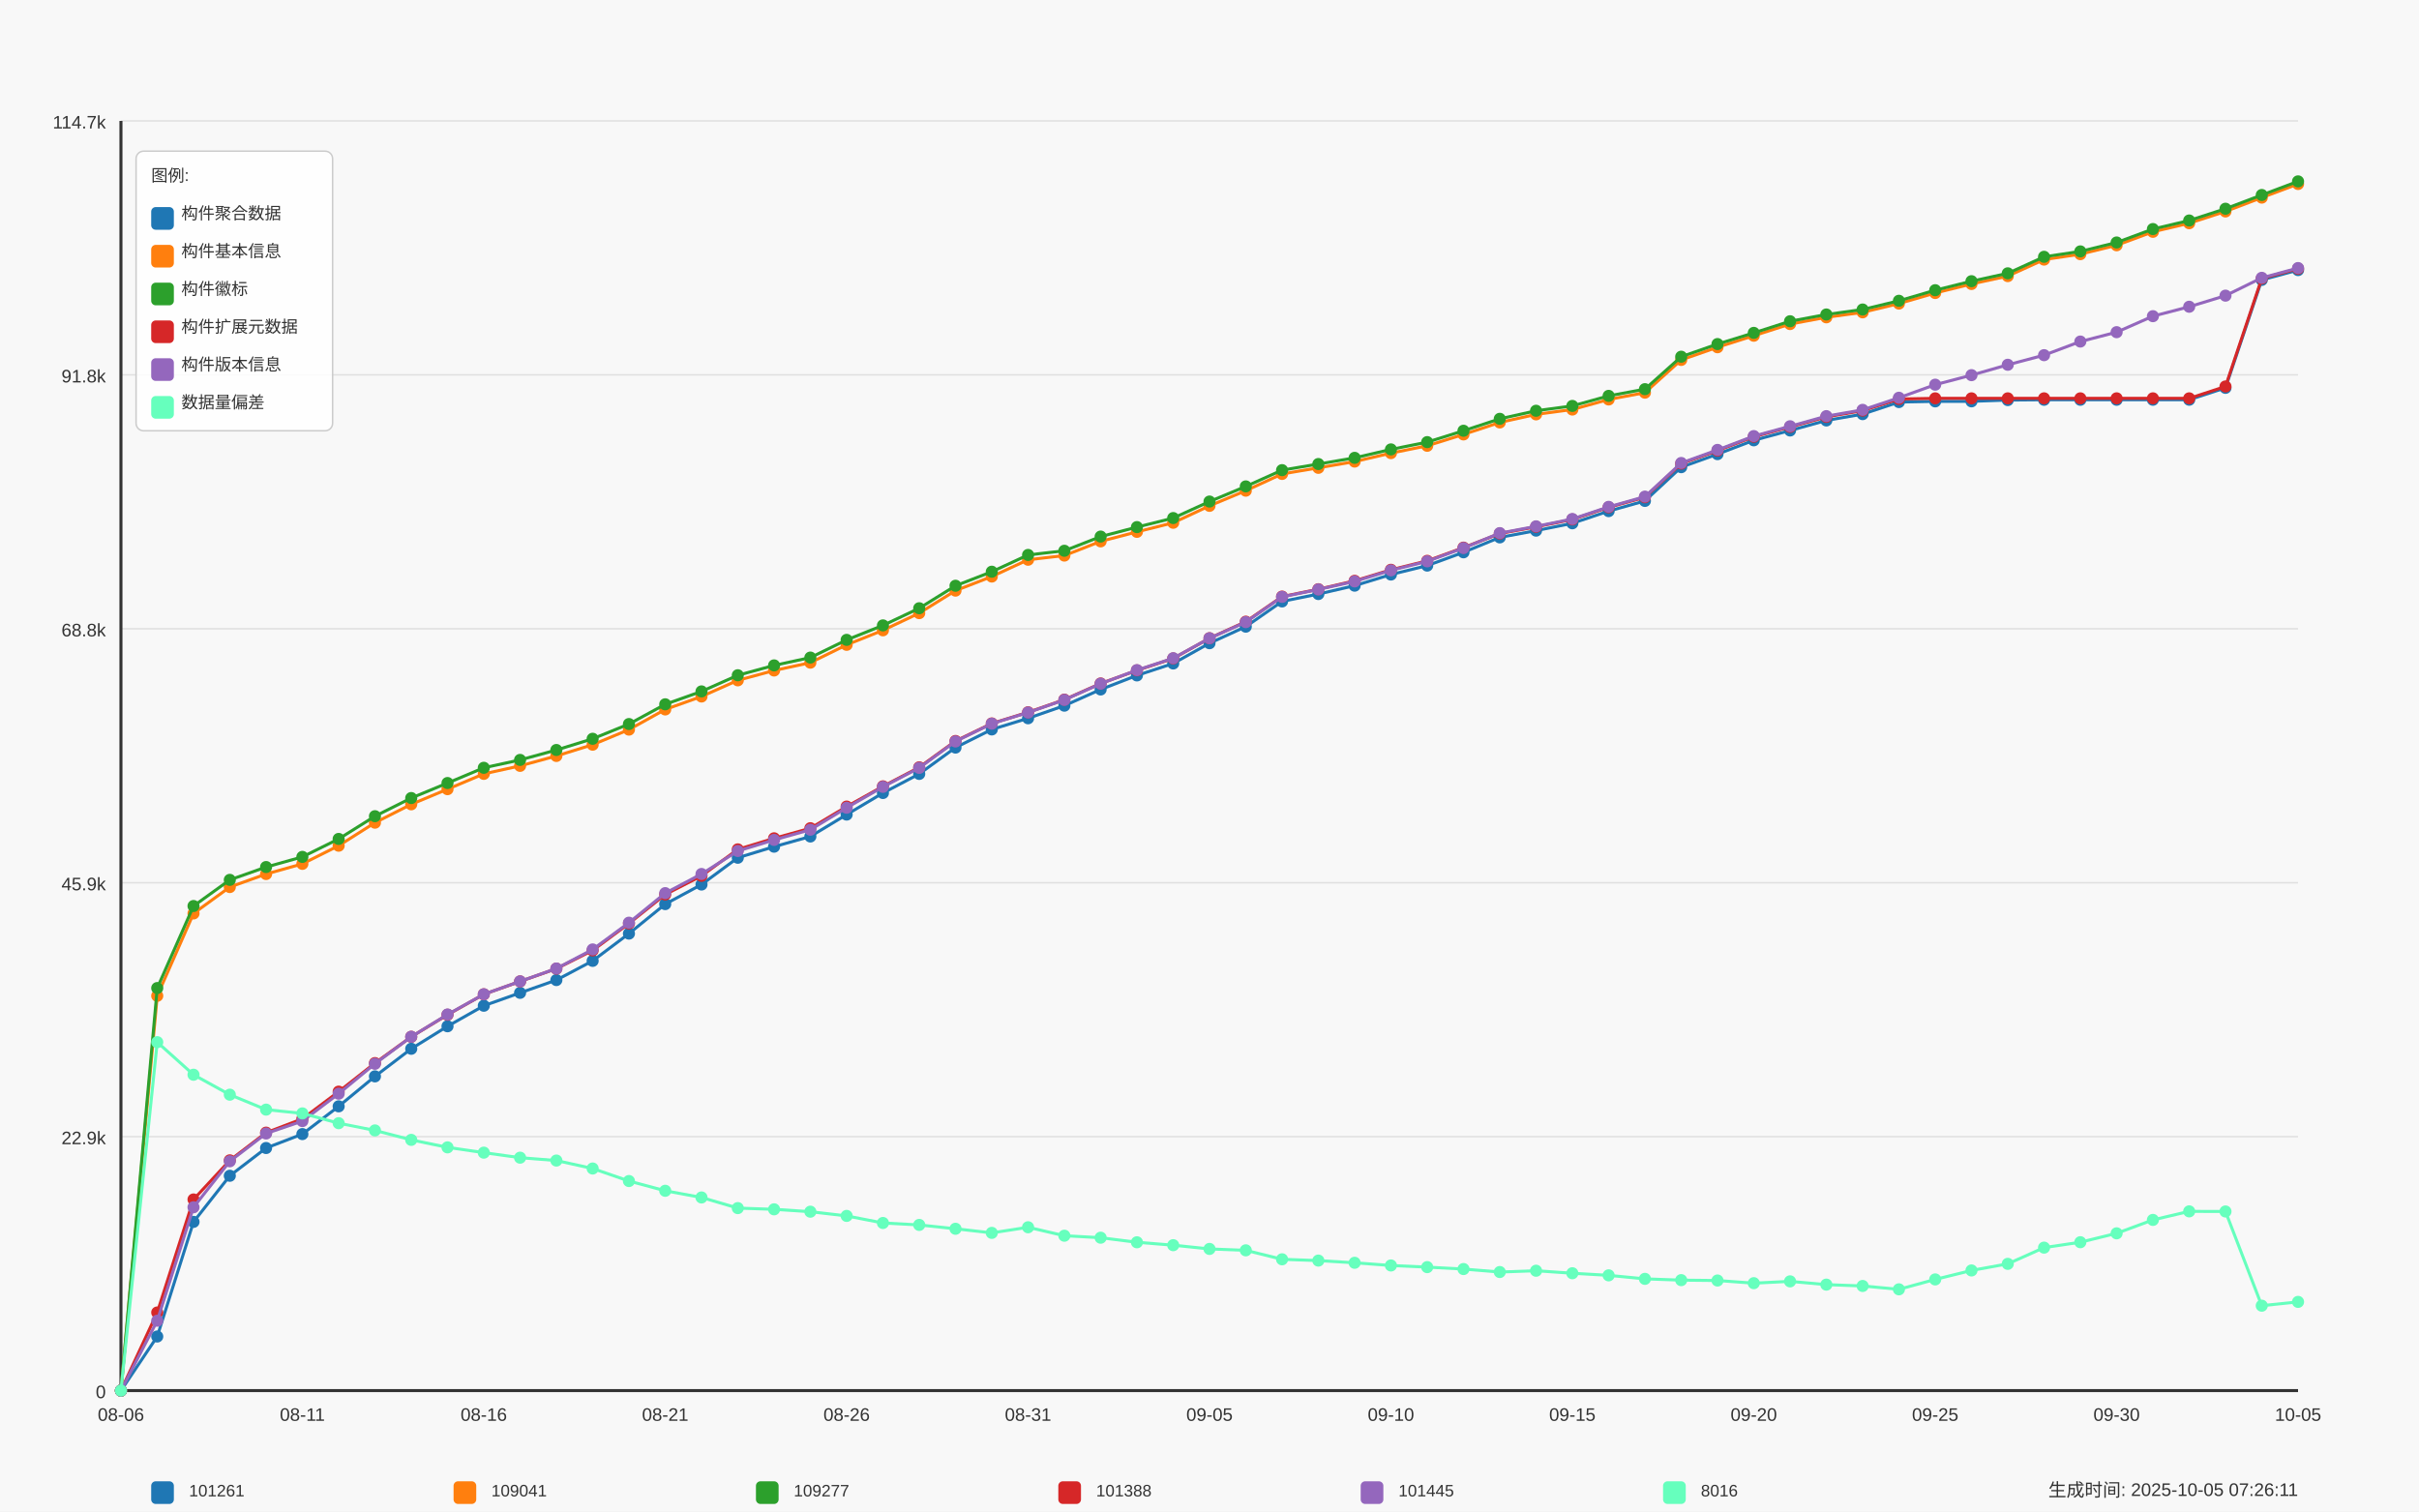
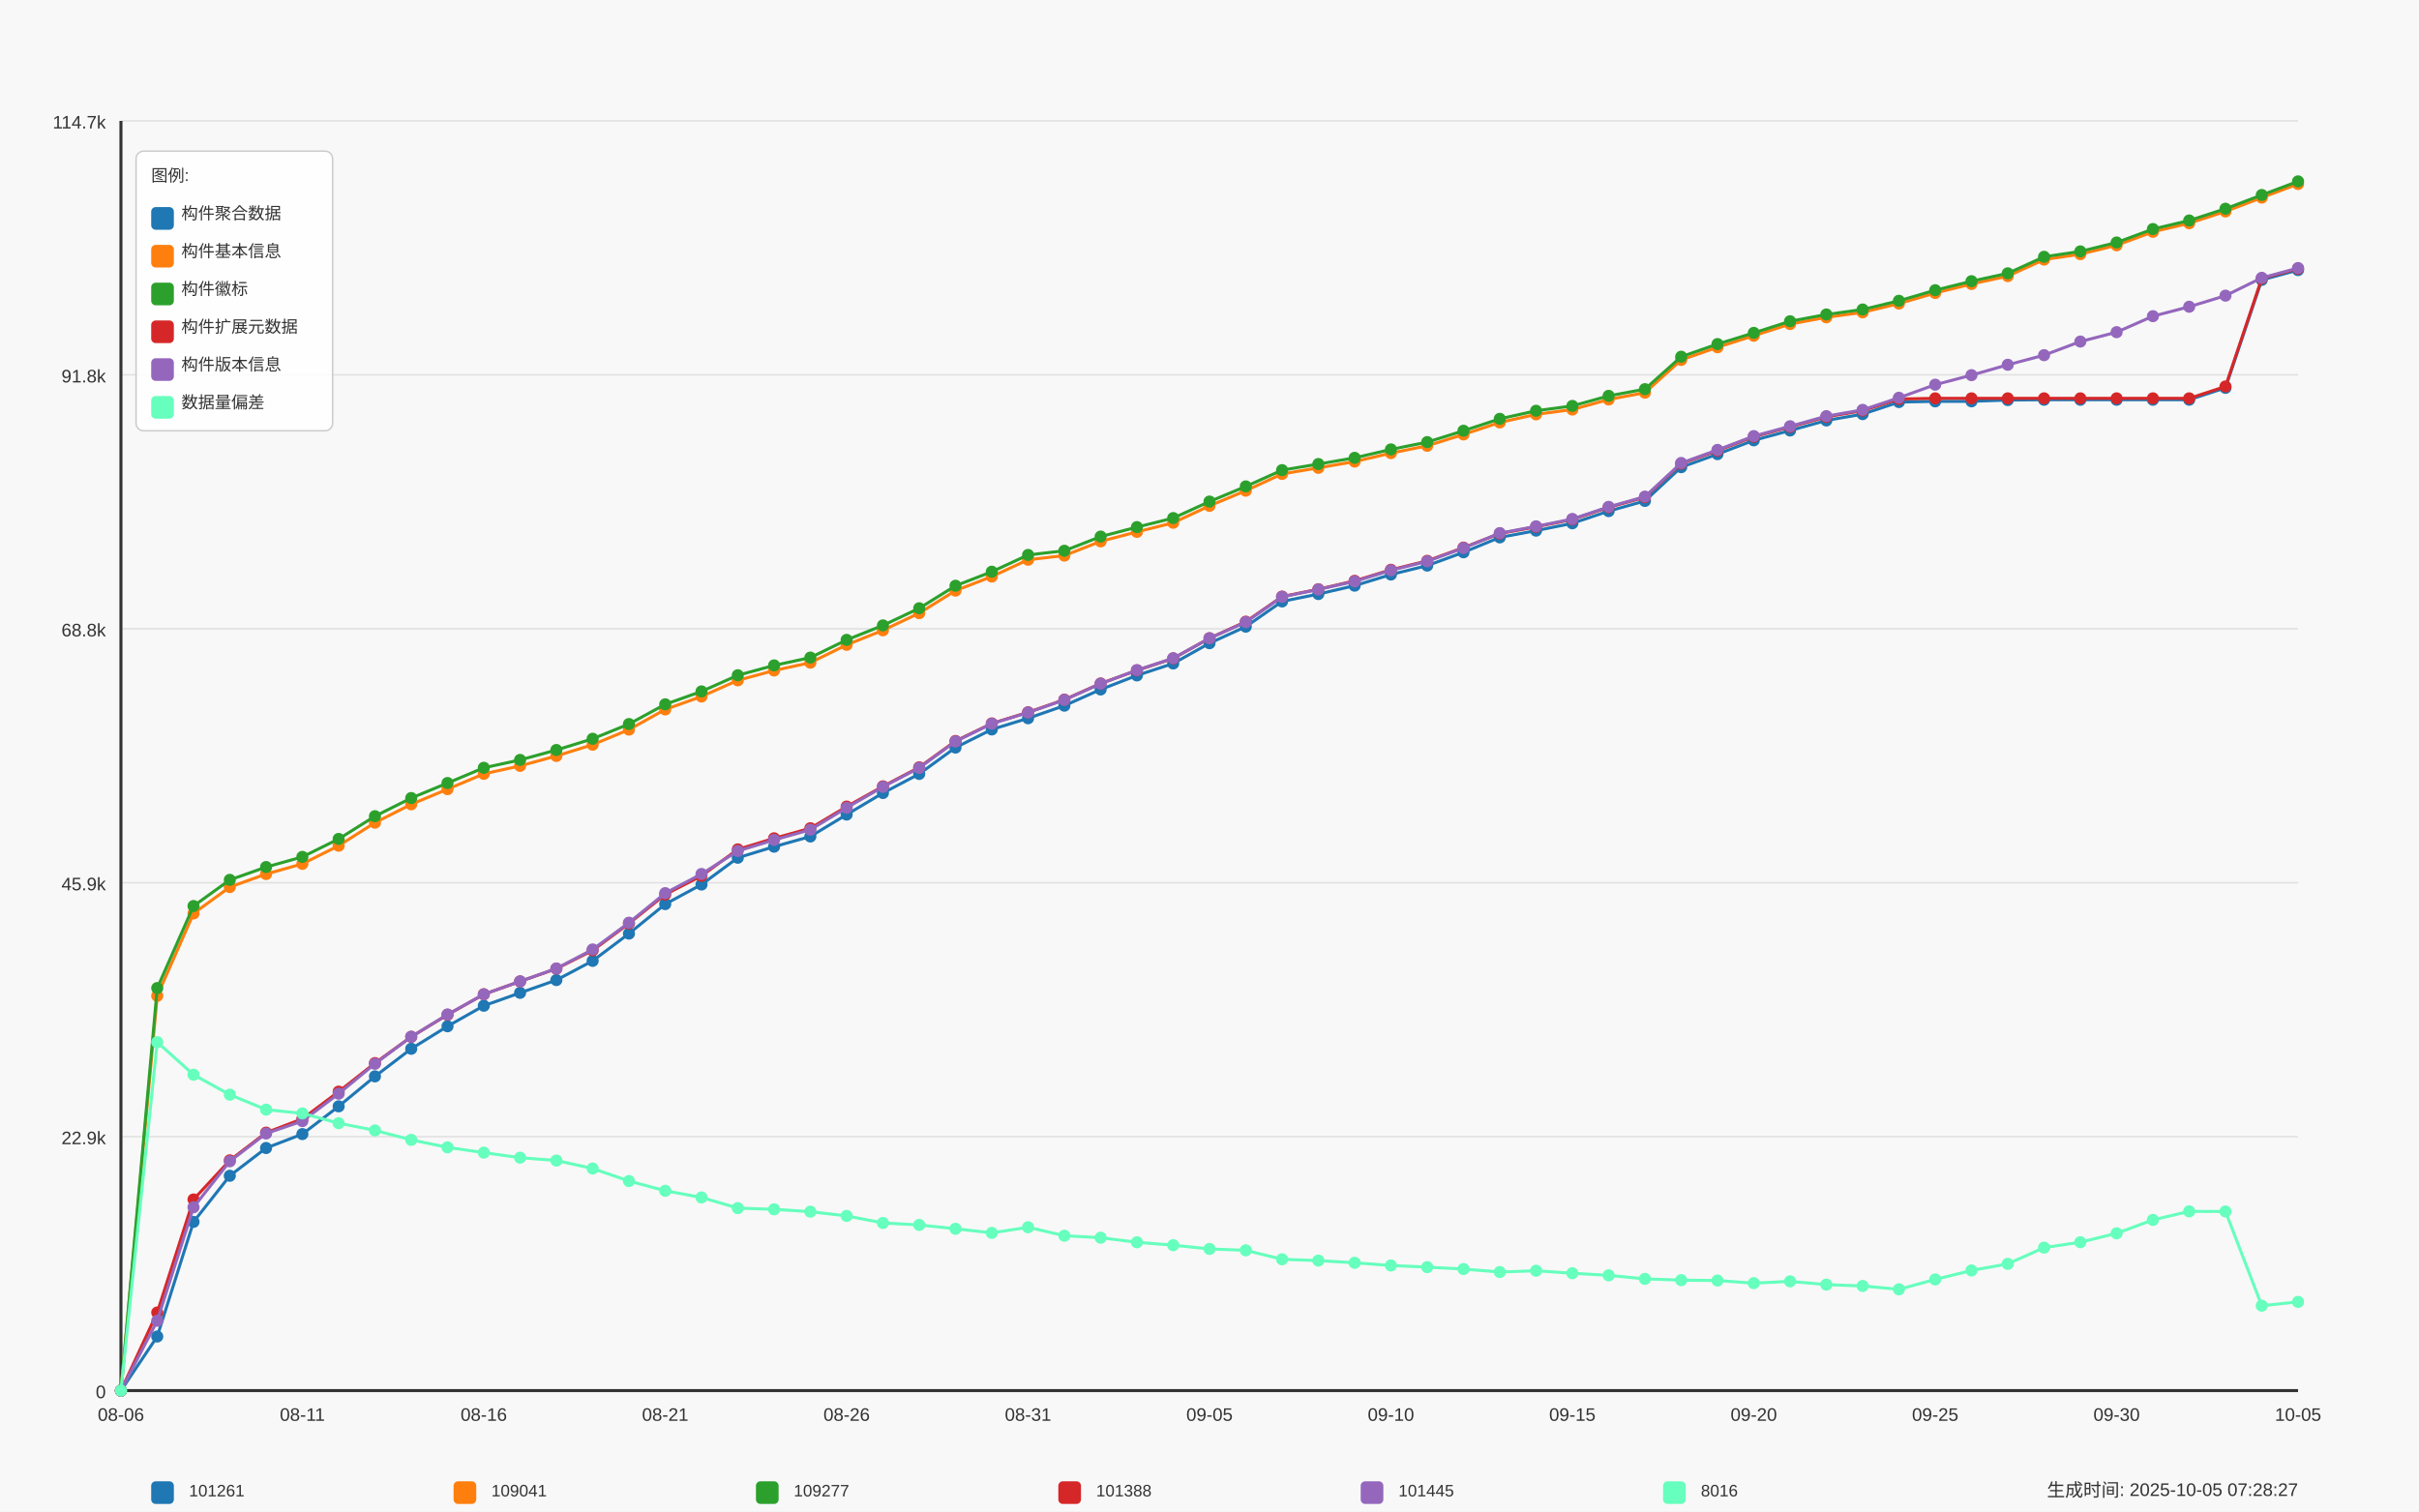
<svg xmlns="http://www.w3.org/2000/svg" width="1600" height="1000" viewBox="0 0 1600 1000">
  <style>
  text {
    font-family: Arial, sans-serif;
    font-size: 12px;
    fill: #333;
  }
  .axis-label { font-size: 14px; }
  .title { font-size: 18px; font-weight: bold; }
  .legend-item { font-size: 11px; }
  .legend-box { fill: white; fill-opacity: 0.85; stroke: #cccccc; stroke-width: 1; rx: 5; }
</style>
  <text x="800.0" y="30" text-anchor="middle" class="title">Daily Data Growth Trend</text>
  <text x="800.0" y="980" text-anchor="middle" class="axis-label">Date</text>
  <g transform="rotate(-90)">
    <text x="-500.0" y="20" text-anchor="middle" class="axis-label">Count</text>
  </g>
  <rect x="0" y="0" width="1600" height="1000" fill="#f8f8f8" />
  <line x1="80" y1="920.0" x2="1520" y2="920.0" stroke="#e0e0e0" stroke-width="1" />
  <text x="70" y="925.0" text-anchor="end">0</text>
  <line x1="80" y1="752.0" x2="1520" y2="752.0" stroke="#e0e0e0" stroke-width="1" />
  <text x="70" y="757.0" text-anchor="end">22.9k</text>
  <line x1="80" y1="584.0" x2="1520" y2="584.0" stroke="#e0e0e0" stroke-width="1" />
  <text x="70" y="589.0" text-anchor="end">45.9k</text>
  <line x1="80" y1="416.0" x2="1520" y2="416.0" stroke="#e0e0e0" stroke-width="1" />
  <text x="70" y="421.0" text-anchor="end">68.8k</text>
  <line x1="80" y1="248.0" x2="1520" y2="248.0" stroke="#e0e0e0" stroke-width="1" />
  <text x="70" y="253.0" text-anchor="end">91.8k</text>
  <line x1="80" y1="80.0" x2="1520" y2="80.0" stroke="#e0e0e0" stroke-width="1" />
  <text x="70" y="85.0" text-anchor="end">114.7k</text>
  <line x1="80" y1="80" x2="80" y2="920" stroke="#333333" stroke-width="2" />
  <line x1="80" y1="920" x2="1520" y2="920" stroke="#333333" stroke-width="2" />
  <circle cx="80.0" cy="920.0" r="4" fill="#1f77b4" />
  <circle cx="104.0" cy="884.216" r="4" fill="#1f77b4" />
  <circle cx="128.0" cy="808.379" r="4" fill="#1f77b4" />
  <circle cx="152.0" cy="777.873" r="4" fill="#1f77b4" />
  <circle cx="176.0" cy="759.512" r="4" fill="#1f77b4" />
  <circle cx="200.0" cy="750.295" r="4" fill="#1f77b4" />
  <circle cx="224.0" cy="731.935" r="4" fill="#1f77b4" />
  <circle cx="248.0" cy="712.117" r="4" fill="#1f77b4" />
  <circle cx="272.0" cy="693.852" r="4" fill="#1f77b4" />
  <circle cx="296.0" cy="678.961" r="4" fill="#1f77b4" />
  <circle cx="320.0" cy="665.381" r="4" fill="#1f77b4" />
  <circle cx="344.0" cy="656.845" r="4" fill="#1f77b4" />
  <circle cx="368.0" cy="648.397" r="4" fill="#1f77b4" />
  <circle cx="392.0" cy="635.695" r="4" fill="#1f77b4" />
  <circle cx="416.0" cy="617.656" r="4" fill="#1f77b4" />
  <circle cx="440.0" cy="598.146" r="4" fill="#1f77b4" />
  <circle cx="464.0" cy="585.196" r="4" fill="#1f77b4" />
  <circle cx="488.0" cy="567.472" r="4" fill="#1f77b4" />
  <circle cx="512.0" cy="560.151" r="4" fill="#1f77b4" />
  <circle cx="536.0" cy="553.409" r="4" fill="#1f77b4" />
  <circle cx="560.0" cy="538.906" r="4" fill="#1f77b4" />
  <circle cx="584.0" cy="524.645" r="4" fill="#1f77b4" />
  <circle cx="608.0" cy="512.017" r="4" fill="#1f77b4" />
  <circle cx="632.0" cy="494.586" r="4" fill="#1f77b4" />
  <circle cx="656.0" cy="482.587" r="4" fill="#1f77b4" />
  <circle cx="680.0" cy="475.193" r="4" fill="#1f77b4" />
  <circle cx="704.0" cy="466.854" r="4" fill="#1f77b4" />
  <circle cx="728.0" cy="456.144" r="4" fill="#1f77b4" />
  <circle cx="752.0" cy="446.846" r="4" fill="#1f77b4" />
  <circle cx="776.0" cy="438.947" r="4" fill="#1f77b4" />
  <circle cx="800.0" cy="425.535" r="4" fill="#1f77b4" />
  <circle cx="824.0" cy="414.591" r="4" fill="#1f77b4" />
  <circle cx="848.0" cy="397.899" r="4" fill="#1f77b4" />
  <circle cx="872.0" cy="393.009" r="4" fill="#1f77b4" />
  <circle cx="896.0" cy="387.46" r="4" fill="#1f77b4" />
  <circle cx="920.0" cy="380.102" r="4" fill="#1f77b4" />
  <circle cx="944.0" cy="374.187" r="4" fill="#1f77b4" />
  <circle cx="968.0" cy="365.395" r="4" fill="#1f77b4" />
  <circle cx="992.0" cy="355.534" r="4" fill="#1f77b4" />
  <circle cx="1016.0" cy="351.053" r="4" fill="#1f77b4" />
  <circle cx="1040.0" cy="346.192" r="4" fill="#1f77b4" />
  <circle cx="1064.0" cy="338.147" r="4" fill="#1f77b4" />
  <circle cx="1088.0" cy="331.397" r="4" fill="#1f77b4" />
  <circle cx="1112.0" cy="309.075" r="4" fill="#1f77b4" />
  <circle cx="1136.0" cy="300.452" r="4" fill="#1f77b4" />
  <circle cx="1160.0" cy="291.3" r="4" fill="#1f77b4" />
  <circle cx="1184.0" cy="284.8" r="4" fill="#1f77b4" />
  <circle cx="1208.0" cy="278.167" r="4" fill="#1f77b4" />
  <circle cx="1232.0" cy="273.987" r="4" fill="#1f77b4" />
  <circle cx="1256.0" cy="266" r="4" fill="#1f77b4" />
  <circle cx="1280.0" cy="265.546" r="4" fill="#1f77b4" />
  <circle cx="1304.0" cy="265.516" r="4" fill="#1f77b4" />
  <circle cx="1328.0" cy="264.682" r="4" fill="#1f77b4" />
  <circle cx="1352.0" cy="264.484" r="4" fill="#1f77b4" />
  <circle cx="1376.0" cy="264.484" r="4" fill="#1f77b4" />
  <circle cx="1400.0" cy="264.477" r="4" fill="#1f77b4" />
  <circle cx="1424.0" cy="264.462" r="4" fill="#1f77b4" />
  <circle cx="1448.0" cy="264.455" r="4" fill="#1f77b4" />
  <circle cx="1472.0" cy="256.6" r="4" fill="#1f77b4" />
  <circle cx="1496.0" cy="185.177" r="4" fill="#1f77b4" />
  <circle cx="1520.0" cy="178.684" r="4" fill="#1f77b4" />
  <path d="M 80.0 920.0 L 104.0 884.216 L 128.0 808.379 L 152.0 777.873 L 176.0 759.512 L 200.0 750.295 L 224.0 731.935 L 248.0 712.117 L 272.0 693.852 L 296.0 678.961 L 320.0 665.381 L 344.0 656.845 L 368.0 648.397 L 392.0 635.695 L 416.0 617.656 L 440.0 598.146 L 464.0 585.196 L 488.0 567.472 L 512.0 560.151 L 536.0 553.409 L 560.0 538.906 L 584.0 524.645 L 608.0 512.017 L 632.0 494.586 L 656.0 482.587 L 680.0 475.193 L 704.0 466.854 L 728.0 456.144 L 752.0 446.846 L 776.0 438.947 L 800.0 425.535 L 824.0 414.591 L 848.0 397.899 L 872.0 393.009 L 896.0 387.46 L 920.0 380.102 L 944.0 374.187 L 968.0 365.395 L 992.0 355.534 L 1016.0 351.053 L 1040.0 346.192 L 1064.0 338.147 L 1088.0 331.397 L 1112.0 309.075 L 1136.0 300.452 L 1160.0 291.3 L 1184.0 284.8 L 1208.0 278.167 L 1232.0 273.987 L 1256.0 266 L 1280.0 265.546 L 1304.0 265.516 L 1328.0 264.682 L 1352.0 264.484 L 1376.0 264.484 L 1400.0 264.477 L 1424.0 264.462 L 1448.0 264.455 L 1472.0 256.6 L 1496.0 185.177 L 1520.0 178.684" fill="none" stroke="#1f77b4" stroke-width="2" />
  <circle cx="80.0" cy="920.0" r="4" fill="#ff7f0e" />
  <circle cx="104.0" cy="658.822" r="4" fill="#ff7f0e" />
  <circle cx="128.0" cy="604.332" r="4" fill="#ff7f0e" />
  <circle cx="152.0" cy="586.858" r="4" fill="#ff7f0e" />
  <circle cx="176.0" cy="578.248" r="4" fill="#ff7f0e" />
  <circle cx="200.0" cy="571.513" r="4" fill="#ff7f0e" />
  <circle cx="224.0" cy="559.507" r="4" fill="#ff7f0e" />
  <circle cx="248.0" cy="544.272" r="4" fill="#ff7f0e" />
  <circle cx="272.0" cy="532.12" r="4" fill="#ff7f0e" />
  <circle cx="296.0" cy="522.105" r="4" fill="#ff7f0e" />
  <circle cx="320.0" cy="511.973" r="4" fill="#ff7f0e" />
  <circle cx="344.0" cy="506.68" r="4" fill="#ff7f0e" />
  <circle cx="368.0" cy="500.128" r="4" fill="#ff7f0e" />
  <circle cx="392.0" cy="492.675" r="4" fill="#ff7f0e" />
  <circle cx="416.0" cy="482.704" r="4" fill="#ff7f0e" />
  <circle cx="440.0" cy="469.358" r="4" fill="#ff7f0e" />
  <circle cx="464.0" cy="460.793" r="4" fill="#ff7f0e" />
  <circle cx="488.0" cy="450.097" r="4" fill="#ff7f0e" />
  <circle cx="512.0" cy="443.589" r="4" fill="#ff7f0e" />
  <circle cx="536.0" cy="438.398" r="4" fill="#ff7f0e" />
  <circle cx="560.0" cy="426.604" r="4" fill="#ff7f0e" />
  <circle cx="584.0" cy="417.007" r="4" fill="#ff7f0e" />
  <circle cx="608.0" cy="405.645" r="4" fill="#ff7f0e" />
  <circle cx="632.0" cy="390.739" r="4" fill="#ff7f0e" />
  <circle cx="656.0" cy="381.427" r="4" fill="#ff7f0e" />
  <circle cx="680.0" cy="370.314" r="4" fill="#ff7f0e" />
  <circle cx="704.0" cy="367.554" r="4" fill="#ff7f0e" />
  <circle cx="728.0" cy="358.154" r="4" fill="#ff7f0e" />
  <circle cx="752.0" cy="351.866" r="4" fill="#ff7f0e" />
  <circle cx="776.0" cy="345.848" r="4" fill="#ff7f0e" />
  <circle cx="800.0" cy="334.662" r="4" fill="#ff7f0e" />
  <circle cx="824.0" cy="324.618" r="4" fill="#ff7f0e" />
  <circle cx="848.0" cy="313.549" r="4" fill="#ff7f0e" />
  <circle cx="872.0" cy="309.507" r="4" fill="#ff7f0e" />
  <circle cx="896.0" cy="305.364" r="4" fill="#ff7f0e" />
  <circle cx="920.0" cy="299.778" r="4" fill="#ff7f0e" />
  <circle cx="944.0" cy="294.932" r="4" fill="#ff7f0e" />
  <circle cx="968.0" cy="287.413" r="4" fill="#ff7f0e" />
  <circle cx="992.0" cy="279.485" r="4" fill="#ff7f0e" />
  <circle cx="1016.0" cy="274.14" r="4" fill="#ff7f0e" />
  <circle cx="1040.0" cy="270.941" r="4" fill="#ff7f0e" />
  <circle cx="1064.0" cy="264.279" r="4" fill="#ff7f0e" />
  <circle cx="1088.0" cy="259.777" r="4" fill="#ff7f0e" />
  <circle cx="1112.0" cy="238.115" r="4" fill="#ff7f0e" />
  <circle cx="1136.0" cy="229.725" r="4" fill="#ff7f0e" />
  <circle cx="1160.0" cy="222.104" r="4" fill="#ff7f0e" />
  <circle cx="1184.0" cy="214.395" r="4" fill="#ff7f0e" />
  <circle cx="1208.0" cy="209.929" r="4" fill="#ff7f0e" />
  <circle cx="1232.0" cy="206.635" r="4" fill="#ff7f0e" />
  <circle cx="1256.0" cy="200.851" r="4" fill="#ff7f0e" />
  <circle cx="1280.0" cy="193.845" r="4" fill="#ff7f0e" />
  <circle cx="1304.0" cy="187.886" r="4" fill="#ff7f0e" />
  <circle cx="1328.0" cy="182.666" r="4" fill="#ff7f0e" />
  <circle cx="1352.0" cy="171.736" r="4" fill="#ff7f0e" />
  <circle cx="1376.0" cy="168.157" r="4" fill="#ff7f0e" />
  <circle cx="1400.0" cy="162.271" r="4" fill="#ff7f0e" />
  <circle cx="1424.0" cy="153.361" r="4" fill="#ff7f0e" />
  <circle cx="1448.0" cy="147.68" r="4" fill="#ff7f0e" />
  <circle cx="1472.0" cy="139.891" r="4" fill="#ff7f0e" />
  <circle cx="1496.0" cy="130.732" r="4" fill="#ff7f0e" />
  <circle cx="1520.0" cy="121.728" r="4" fill="#ff7f0e" />
  <path d="M 80.0 920.0 L 104.0 658.822 L 128.0 604.332 L 152.0 586.858 L 176.0 578.248 L 200.0 571.513 L 224.0 559.507 L 248.0 544.272 L 272.0 532.12 L 296.0 522.105 L 320.0 511.973 L 344.0 506.68 L 368.0 500.128 L 392.0 492.675 L 416.0 482.704 L 440.0 469.358 L 464.0 460.793 L 488.0 450.097 L 512.0 443.589 L 536.0 438.398 L 560.0 426.604 L 584.0 417.007 L 608.0 405.645 L 632.0 390.739 L 656.0 381.427 L 680.0 370.314 L 704.0 367.554 L 728.0 358.154 L 752.0 351.866 L 776.0 345.848 L 800.0 334.662 L 824.0 324.618 L 848.0 313.549 L 872.0 309.507 L 896.0 305.364 L 920.0 299.778 L 944.0 294.932 L 968.0 287.413 L 992.0 279.485 L 1016.0 274.14 L 1040.0 270.941 L 1064.0 264.279 L 1088.0 259.777 L 1112.0 238.115 L 1136.0 229.725 L 1160.0 222.104 L 1184.0 214.395 L 1208.0 209.929 L 1232.0 206.635 L 1256.0 200.851 L 1280.0 193.845 L 1304.0 187.886 L 1328.0 182.666 L 1352.0 171.736 L 1376.0 168.157 L 1400.0 162.271 L 1424.0 153.361 L 1448.0 147.68 L 1472.0 139.891 L 1496.0 130.732 L 1520.0 121.728" fill="none" stroke="#ff7f0e" stroke-width="2" />
  <circle cx="80.0" cy="920.0" r="4" fill="#2ca02c" />
  <circle cx="104.0" cy="653.69" r="4" fill="#2ca02c" />
  <circle cx="128.0" cy="599.413" r="4" fill="#2ca02c" />
  <circle cx="152.0" cy="582.106" r="4" fill="#2ca02c" />
  <circle cx="176.0" cy="573.629" r="4" fill="#2ca02c" />
  <circle cx="200.0" cy="566.908" r="4" fill="#2ca02c" />
  <circle cx="224.0" cy="555.027" r="4" fill="#2ca02c" />
  <circle cx="248.0" cy="539.99" r="4" fill="#2ca02c" />
  <circle cx="272.0" cy="527.976" r="4" fill="#2ca02c" />
  <circle cx="296.0" cy="518.042" r="4" fill="#2ca02c" />
  <circle cx="320.0" cy="507.961" r="4" fill="#2ca02c" />
  <circle cx="344.0" cy="502.748" r="4" fill="#2ca02c" />
  <circle cx="368.0" cy="496.196" r="4" fill="#2ca02c" />
  <circle cx="392.0" cy="488.766" r="4" fill="#2ca02c" />
  <circle cx="416.0" cy="479.014" r="4" fill="#2ca02c" />
  <circle cx="440.0" cy="465.954" r="4" fill="#2ca02c" />
  <circle cx="464.0" cy="457.425" r="4" fill="#2ca02c" />
  <circle cx="488.0" cy="446.737" r="4" fill="#2ca02c" />
  <circle cx="512.0" cy="440.221" r="4" fill="#2ca02c" />
  <circle cx="536.0" cy="435.045" r="4" fill="#2ca02c" />
  <circle cx="560.0" cy="423.332" r="4" fill="#2ca02c" />
  <circle cx="584.0" cy="413.756" r="4" fill="#2ca02c" />
  <circle cx="608.0" cy="402.409" r="4" fill="#2ca02c" />
  <circle cx="632.0" cy="387.526" r="4" fill="#2ca02c" />
  <circle cx="656.0" cy="378.243" r="4" fill="#2ca02c" />
  <circle cx="680.0" cy="367.137" r="4" fill="#2ca02c" />
  <circle cx="704.0" cy="364.384" r="4" fill="#2ca02c" />
  <circle cx="728.0" cy="354.992" r="4" fill="#2ca02c" />
  <circle cx="752.0" cy="348.725" r="4" fill="#2ca02c" />
  <circle cx="776.0" cy="342.744" r="4" fill="#2ca02c" />
  <circle cx="800.0" cy="331.814" r="4" fill="#2ca02c" />
  <circle cx="824.0" cy="321.799" r="4" fill="#2ca02c" />
  <circle cx="848.0" cy="311.037" r="4" fill="#2ca02c" />
  <circle cx="872.0" cy="306.996" r="4" fill="#2ca02c" />
  <circle cx="896.0" cy="302.904" r="4" fill="#2ca02c" />
  <circle cx="920.0" cy="297.326" r="4" fill="#2ca02c" />
  <circle cx="944.0" cy="292.501" r="4" fill="#2ca02c" />
  <circle cx="968.0" cy="284.983" r="4" fill="#2ca02c" />
  <circle cx="992.0" cy="277.091" r="4" fill="#2ca02c" />
  <circle cx="1016.0" cy="271.754" r="4" fill="#2ca02c" />
  <circle cx="1040.0" cy="268.555" r="4" fill="#2ca02c" />
  <circle cx="1064.0" cy="261.9" r="4" fill="#2ca02c" />
  <circle cx="1088.0" cy="257.471" r="4" fill="#2ca02c" />
  <circle cx="1112.0" cy="235.999" r="4" fill="#2ca02c" />
  <circle cx="1136.0" cy="227.624" r="4" fill="#2ca02c" />
  <circle cx="1160.0" cy="220.23" r="4" fill="#2ca02c" />
  <circle cx="1184.0" cy="212.528" r="4" fill="#2ca02c" />
  <circle cx="1208.0" cy="208.062" r="4" fill="#2ca02c" />
  <circle cx="1232.0" cy="204.768" r="4" fill="#2ca02c" />
  <circle cx="1256.0" cy="198.999" r="4" fill="#2ca02c" />
  <circle cx="1280.0" cy="191.993" r="4" fill="#2ca02c" />
  <circle cx="1304.0" cy="186.034" r="4" fill="#2ca02c" />
  <circle cx="1328.0" cy="180.829" r="4" fill="#2ca02c" />
  <circle cx="1352.0" cy="169.899" r="4" fill="#2ca02c" />
  <circle cx="1376.0" cy="166.319" r="4" fill="#2ca02c" />
  <circle cx="1400.0" cy="160.433" r="4" fill="#2ca02c" />
  <circle cx="1424.0" cy="151.538" r="4" fill="#2ca02c" />
  <circle cx="1448.0" cy="145.879" r="4" fill="#2ca02c" />
  <circle cx="1472.0" cy="138.097" r="4" fill="#2ca02c" />
  <circle cx="1496.0" cy="129.005" r="4" fill="#2ca02c" />
  <circle cx="1520.0" cy="120.0" r="4" fill="#2ca02c" />
  <path d="M 80.0 920.0 L 104.0 653.69 L 128.0 599.413 L 152.0 582.106 L 176.0 573.629 L 200.0 566.908 L 224.0 555.027 L 248.0 539.99 L 272.0 527.976 L 296.0 518.042 L 320.0 507.961 L 344.0 502.748 L 368.0 496.196 L 392.0 488.766 L 416.0 479.014 L 440.0 465.954 L 464.0 457.425 L 488.0 446.737 L 512.0 440.221 L 536.0 435.045 L 560.0 423.332 L 584.0 413.756 L 608.0 402.409 L 632.0 387.526 L 656.0 378.243 L 680.0 367.137 L 704.0 364.384 L 728.0 354.992 L 752.0 348.725 L 776.0 342.744 L 800.0 331.814 L 824.0 321.799 L 848.0 311.037 L 872.0 306.996 L 896.0 302.904 L 920.0 297.326 L 944.0 292.501 L 968.0 284.983 L 992.0 277.091 L 1016.0 271.754 L 1040.0 268.555 L 1064.0 261.9 L 1088.0 257.471 L 1112.0 235.999 L 1136.0 227.624 L 1160.0 220.23 L 1184.0 212.528 L 1208.0 208.062 L 1232.0 204.768 L 1256.0 198.999 L 1280.0 191.993 L 1304.0 186.034 L 1328.0 180.829 L 1352.0 169.899 L 1376.0 166.319 L 1400.0 160.433 L 1424.0 151.538 L 1448.0 145.879 L 1472.0 138.097 L 1496.0 129.005 L 1520.0 120.0" fill="none" stroke="#2ca02c" stroke-width="2" />
  <circle cx="80.0" cy="920.0" r="4" fill="#d62728" />
  <circle cx="104.0" cy="868.329" r="4" fill="#d62728" />
  <circle cx="128.0" cy="793.547" r="4" fill="#d62728" />
  <circle cx="152.0" cy="767.668" r="4" fill="#d62728" />
  <circle cx="176.0" cy="749.344" r="4" fill="#d62728" />
  <circle cx="200.0" cy="740.207" r="4" fill="#d62728" />
  <circle cx="224.0" cy="722.22" r="4" fill="#d62728" />
  <circle cx="248.0" cy="703.325" r="4" fill="#d62728" />
  <circle cx="272.0" cy="685.931" r="4" fill="#d62728" />
  <circle cx="296.0" cy="671.355" r="4" fill="#d62728" />
  <circle cx="320.0" cy="657.819" r="4" fill="#d62728" />
  <circle cx="344.0" cy="649.297" r="4" fill="#d62728" />
  <circle cx="368.0" cy="640.856" r="4" fill="#d62728" />
  <circle cx="392.0" cy="628.784" r="4" fill="#d62728" />
  <circle cx="416.0" cy="610.958" r="4" fill="#d62728" />
  <circle cx="440.0" cy="591.777" r="4" fill="#d62728" />
  <circle cx="464.0" cy="579.442" r="4" fill="#d62728" />
  <circle cx="488.0" cy="561.937" r="4" fill="#d62728" />
  <circle cx="512.0" cy="554.617" r="4" fill="#d62728" />
  <circle cx="536.0" cy="547.947" r="4" fill="#d62728" />
  <circle cx="560.0" cy="533.62" r="4" fill="#d62728" />
  <circle cx="584.0" cy="520.223" r="4" fill="#d62728" />
  <circle cx="608.0" cy="507.646" r="4" fill="#d62728" />
  <circle cx="632.0" cy="490.23" r="4" fill="#d62728" />
  <circle cx="656.0" cy="478.626" r="4" fill="#d62728" />
  <circle cx="680.0" cy="471.232" r="4" fill="#d62728" />
  <circle cx="704.0" cy="462.886" r="4" fill="#d62728" />
  <circle cx="728.0" cy="452.176" r="4" fill="#d62728" />
  <circle cx="752.0" cy="443.501" r="4" fill="#d62728" />
  <circle cx="776.0" cy="435.616" r="4" fill="#d62728" />
  <circle cx="800.0" cy="422.234" r="4" fill="#d62728" />
  <circle cx="824.0" cy="411.296" r="4" fill="#d62728" />
  <circle cx="848.0" cy="394.693" r="4" fill="#d62728" />
  <circle cx="872.0" cy="389.824" r="4" fill="#d62728" />
  <circle cx="896.0" cy="384.275" r="4" fill="#d62728" />
  <circle cx="920.0" cy="376.969" r="4" fill="#d62728" />
  <circle cx="944.0" cy="371.046" r="4" fill="#d62728" />
  <circle cx="968.0" cy="362.298" r="4" fill="#d62728" />
  <circle cx="992.0" cy="352.986" r="4" fill="#d62728" />
  <circle cx="1016.0" cy="348.528" r="4" fill="#d62728" />
  <circle cx="1040.0" cy="343.666" r="4" fill="#d62728" />
  <circle cx="1064.0" cy="335.643" r="4" fill="#d62728" />
  <circle cx="1088.0" cy="328.959" r="4" fill="#d62728" />
  <circle cx="1112.0" cy="306.704" r="4" fill="#d62728" />
  <circle cx="1136.0" cy="298.102" r="4" fill="#d62728" />
  <circle cx="1160.0" cy="288.95" r="4" fill="#d62728" />
  <circle cx="1184.0" cy="282.442" r="4" fill="#d62728" />
  <circle cx="1208.0" cy="275.81" r="4" fill="#d62728" />
  <circle cx="1232.0" cy="271.637" r="4" fill="#d62728" />
  <circle cx="1256.0" cy="263.986" r="4" fill="#d62728" />
  <circle cx="1280.0" cy="263.54" r="4" fill="#d62728" />
  <circle cx="1304.0" cy="263.54" r="4" fill="#d62728" />
  <circle cx="1328.0" cy="263.54" r="4" fill="#d62728" />
  <circle cx="1352.0" cy="263.54" r="4" fill="#d62728" />
  <circle cx="1376.0" cy="263.54" r="4" fill="#d62728" />
  <circle cx="1400.0" cy="263.54" r="4" fill="#d62728" />
  <circle cx="1424.0" cy="263.54" r="4" fill="#d62728" />
  <circle cx="1448.0" cy="263.54" r="4" fill="#d62728" />
  <circle cx="1472.0" cy="255.685" r="4" fill="#d62728" />
  <circle cx="1496.0" cy="184.248" r="4" fill="#d62728" />
  <circle cx="1520.0" cy="177.754" r="4" fill="#d62728" />
  <path d="M 80.0 920.0 L 104.0 868.329 L 128.0 793.547 L 152.0 767.668 L 176.0 749.344 L 200.0 740.207 L 224.0 722.22 L 248.0 703.325 L 272.0 685.931 L 296.0 671.355 L 320.0 657.819 L 344.0 649.297 L 368.0 640.856 L 392.0 628.784 L 416.0 610.958 L 440.0 591.777 L 464.0 579.442 L 488.0 561.937 L 512.0 554.617 L 536.0 547.947 L 560.0 533.62 L 584.0 520.223 L 608.0 507.646 L 632.0 490.23 L 656.0 478.626 L 680.0 471.232 L 704.0 462.886 L 728.0 452.176 L 752.0 443.501 L 776.0 435.616 L 800.0 422.234 L 824.0 411.296 L 848.0 394.693 L 872.0 389.824 L 896.0 384.275 L 920.0 376.969 L 944.0 371.046 L 968.0 362.298 L 992.0 352.986 L 1016.0 348.528 L 1040.0 343.666 L 1064.0 335.643 L 1088.0 328.959 L 1112.0 306.704 L 1136.0 298.102 L 1160.0 288.95 L 1184.0 282.442 L 1208.0 275.81 L 1232.0 271.637 L 1256.0 263.986 L 1280.0 263.54 L 1304.0 263.54 L 1328.0 263.54 L 1352.0 263.54 L 1376.0 263.54 L 1400.0 263.54 L 1424.0 263.54 L 1448.0 263.54 L 1472.0 255.685 L 1496.0 184.248 L 1520.0 177.754" fill="none" stroke="#d62728" stroke-width="2" />
  <circle cx="80.0" cy="920.0" r="4" fill="#9467bd" />
  <circle cx="104.0" cy="873.784" r="4" fill="#9467bd" />
  <circle cx="128.0" cy="798.716" r="4" fill="#9467bd" />
  <circle cx="152.0" cy="768.283" r="4" fill="#9467bd" />
  <circle cx="176.0" cy="749.9" r="4" fill="#9467bd" />
  <circle cx="200.0" cy="741.701" r="4" fill="#9467bd" />
  <circle cx="224.0" cy="723.56" r="4" fill="#9467bd" />
  <circle cx="248.0" cy="703.793" r="4" fill="#9467bd" />
  <circle cx="272.0" cy="685.909" r="4" fill="#9467bd" />
  <circle cx="296.0" cy="671.172" r="4" fill="#9467bd" />
  <circle cx="320.0" cy="657.789" r="4" fill="#9467bd" />
  <circle cx="344.0" cy="649.261" r="4" fill="#9467bd" />
  <circle cx="368.0" cy="640.761" r="4" fill="#9467bd" />
  <circle cx="392.0" cy="628.133" r="4" fill="#9467bd" />
  <circle cx="416.0" cy="610.438" r="4" fill="#9467bd" />
  <circle cx="440.0" cy="590.884" r="4" fill="#9467bd" />
  <circle cx="464.0" cy="578.212" r="4" fill="#9467bd" />
  <circle cx="488.0" cy="562.999" r="4" fill="#9467bd" />
  <circle cx="512.0" cy="555.671" r="4" fill="#9467bd" />
  <circle cx="536.0" cy="548.928" r="4" fill="#9467bd" />
  <circle cx="560.0" cy="534.389" r="4" fill="#9467bd" />
  <circle cx="584.0" cy="520.575" r="4" fill="#9467bd" />
  <circle cx="608.0" cy="508.012" r="4" fill="#9467bd" />
  <circle cx="632.0" cy="490.53" r="4" fill="#9467bd" />
  <circle cx="656.0" cy="478.758" r="4" fill="#9467bd" />
  <circle cx="680.0" cy="471.386" r="4" fill="#9467bd" />
  <circle cx="704.0" cy="463.04" r="4" fill="#9467bd" />
  <circle cx="728.0" cy="452.315" r="4" fill="#9467bd" />
  <circle cx="752.0" cy="443.354" r="4" fill="#9467bd" />
  <circle cx="776.0" cy="435.47" r="4" fill="#9467bd" />
  <circle cx="800.0" cy="422.27" r="4" fill="#9467bd" />
  <circle cx="824.0" cy="411.582" r="4" fill="#9467bd" />
  <circle cx="848.0" cy="394.883" r="4" fill="#9467bd" />
  <circle cx="872.0" cy="389.971" r="4" fill="#9467bd" />
  <circle cx="896.0" cy="384.649" r="4" fill="#9467bd" />
  <circle cx="920.0" cy="377.32" r="4" fill="#9467bd" />
  <circle cx="944.0" cy="371.376" r="4" fill="#9467bd" />
  <circle cx="968.0" cy="362.562" r="4" fill="#9467bd" />
  <circle cx="992.0" cy="352.7" r="4" fill="#9467bd" />
  <circle cx="1016.0" cy="348.22" r="4" fill="#9467bd" />
  <circle cx="1040.0" cy="343.359" r="4" fill="#9467bd" />
  <circle cx="1064.0" cy="335.328" r="4" fill="#9467bd" />
  <circle cx="1088.0" cy="328.564" r="4" fill="#9467bd" />
  <circle cx="1112.0" cy="306.301" r="4" fill="#9467bd" />
  <circle cx="1136.0" cy="297.655" r="4" fill="#9467bd" />
  <circle cx="1160.0" cy="288.511" r="4" fill="#9467bd" />
  <circle cx="1184.0" cy="282.003" r="4" fill="#9467bd" />
  <circle cx="1208.0" cy="275.312" r="4" fill="#9467bd" />
  <circle cx="1232.0" cy="271.153" r="4" fill="#9467bd" />
  <circle cx="1256.0" cy="263.144" r="4" fill="#9467bd" />
  <circle cx="1280.0" cy="254.499" r="4" fill="#9467bd" />
  <circle cx="1304.0" cy="248.195" r="4" fill="#9467bd" />
  <circle cx="1328.0" cy="241.328" r="4" fill="#9467bd" />
  <circle cx="1352.0" cy="234.974" r="4" fill="#9467bd" />
  <circle cx="1376.0" cy="225.962" r="4" fill="#9467bd" />
  <circle cx="1400.0" cy="219.761" r="4" fill="#9467bd" />
  <circle cx="1424.0" cy="209.175" r="4" fill="#9467bd" />
  <circle cx="1448.0" cy="202.938" r="4" fill="#9467bd" />
  <circle cx="1472.0" cy="195.595" r="4" fill="#9467bd" />
  <circle cx="1496.0" cy="183.808" r="4" fill="#9467bd" />
  <circle cx="1520.0" cy="177.337" r="4" fill="#9467bd" />
  <path d="M 80.0 920.0 L 104.0 873.784 L 128.0 798.716 L 152.0 768.283 L 176.0 749.9 L 200.0 741.701 L 224.0 723.56 L 248.0 703.793 L 272.0 685.909 L 296.0 671.172 L 320.0 657.789 L 344.0 649.261 L 368.0 640.761 L 392.0 628.133 L 416.0 610.438 L 440.0 590.884 L 464.0 578.212 L 488.0 562.999 L 512.0 555.671 L 536.0 548.928 L 560.0 534.389 L 584.0 520.575 L 608.0 508.012 L 632.0 490.53 L 656.0 478.758 L 680.0 471.386 L 704.0 463.04 L 728.0 452.315 L 752.0 443.354 L 776.0 435.47 L 800.0 422.27 L 824.0 411.582 L 848.0 394.883 L 872.0 389.971 L 896.0 384.649 L 920.0 377.32 L 944.0 371.376 L 968.0 362.562 L 992.0 352.7 L 1016.0 348.22 L 1040.0 343.359 L 1064.0 335.328 L 1088.0 328.564 L 1112.0 306.301 L 1136.0 297.655 L 1160.0 288.511 L 1184.0 282.003 L 1208.0 275.312 L 1232.0 271.153 L 1256.0 263.144 L 1280.0 254.499 L 1304.0 248.195 L 1328.0 241.328 L 1352.0 234.974 L 1376.0 225.962 L 1400.0 219.761 L 1424.0 209.175 L 1448.0 202.938 L 1472.0 195.595 L 1496.0 183.808 L 1520.0 177.337" fill="none" stroke="#9467bd" stroke-width="2" />
  <circle cx="80.0" cy="920.0" r="4" fill="#66ffbd" />
  <circle cx="104.0" cy="689.474" r="4" fill="#66ffbd" />
  <circle cx="128.0" cy="711.034" r="4" fill="#66ffbd" />
  <circle cx="152.0" cy="724.233" r="4" fill="#66ffbd" />
  <circle cx="176.0" cy="734.116" r="4" fill="#66ffbd" />
  <circle cx="200.0" cy="736.613" r="4" fill="#66ffbd" />
  <circle cx="224.0" cy="743.092" r="4" fill="#66ffbd" />
  <circle cx="248.0" cy="747.872" r="4" fill="#66ffbd" />
  <circle cx="272.0" cy="754.124" r="4" fill="#66ffbd" />
  <circle cx="296.0" cy="759.081" r="4" fill="#66ffbd" />
  <circle cx="320.0" cy="762.58" r="4" fill="#66ffbd" />
  <circle cx="344.0" cy="765.904" r="4" fill="#66ffbd" />
  <circle cx="368.0" cy="767.8" r="4" fill="#66ffbd" />
  <circle cx="392.0" cy="773.071" r="4" fill="#66ffbd" />
  <circle cx="416.0" cy="781.358" r="4" fill="#66ffbd" />
  <circle cx="440.0" cy="787.807" r="4" fill="#66ffbd" />
  <circle cx="464.0" cy="792.229" r="4" fill="#66ffbd" />
  <circle cx="488.0" cy="799.265" r="4" fill="#66ffbd" />
  <circle cx="512.0" cy="800.07" r="4" fill="#66ffbd" />
  <circle cx="536.0" cy="801.637" r="4" fill="#66ffbd" />
  <circle cx="560.0" cy="804.426" r="4" fill="#66ffbd" />
  <circle cx="584.0" cy="809.111" r="4" fill="#66ffbd" />
  <circle cx="608.0" cy="810.392" r="4" fill="#66ffbd" />
  <circle cx="632.0" cy="812.94" r="4" fill="#66ffbd" />
  <circle cx="656.0" cy="815.656" r="4" fill="#66ffbd" />
  <circle cx="680.0" cy="811.944" r="4" fill="#66ffbd" />
  <circle cx="704.0" cy="817.53" r="4" fill="#66ffbd" />
  <circle cx="728.0" cy="818.848" r="4" fill="#66ffbd" />
  <circle cx="752.0" cy="821.879" r="4" fill="#66ffbd" />
  <circle cx="776.0" cy="823.797" r="4" fill="#66ffbd" />
  <circle cx="800.0" cy="826.279" r="4" fill="#66ffbd" />
  <circle cx="824.0" cy="827.208" r="4" fill="#66ffbd" />
  <circle cx="848.0" cy="833.138" r="4" fill="#66ffbd" />
  <circle cx="872.0" cy="833.987" r="4" fill="#66ffbd" />
  <circle cx="896.0" cy="835.444" r="4" fill="#66ffbd" />
  <circle cx="920.0" cy="837.223" r="4" fill="#66ffbd" />
  <circle cx="944.0" cy="838.314" r="4" fill="#66ffbd" />
  <circle cx="968.0" cy="839.588" r="4" fill="#66ffbd" />
  <circle cx="992.0" cy="841.557" r="4" fill="#66ffbd" />
  <circle cx="1016.0" cy="840.701" r="4" fill="#66ffbd" />
  <circle cx="1040.0" cy="842.362" r="4" fill="#66ffbd" />
  <circle cx="1064.0" cy="843.753" r="4" fill="#66ffbd" />
  <circle cx="1088.0" cy="846.074" r="4" fill="#66ffbd" />
  <circle cx="1112.0" cy="846.923" r="4" fill="#66ffbd" />
  <circle cx="1136.0" cy="847.172" r="4" fill="#66ffbd" />
  <circle cx="1160.0" cy="848.929" r="4" fill="#66ffbd" />
  <circle cx="1184.0" cy="847.729" r="4" fill="#66ffbd" />
  <circle cx="1208.0" cy="849.896" r="4" fill="#66ffbd" />
  <circle cx="1232.0" cy="850.781" r="4" fill="#66ffbd" />
  <circle cx="1256.0" cy="853" r="4" fill="#66ffbd" />
  <circle cx="1280.0" cy="846.447" r="4" fill="#66ffbd" />
  <circle cx="1304.0" cy="840.518" r="4" fill="#66ffbd" />
  <circle cx="1328.0" cy="836.147" r="4" fill="#66ffbd" />
  <circle cx="1352.0" cy="825.415" r="4" fill="#66ffbd" />
  <circle cx="1376.0" cy="821.835" r="4" fill="#66ffbd" />
  <circle cx="1400.0" cy="815.956" r="4" fill="#66ffbd" />
  <circle cx="1424.0" cy="807.076" r="4" fill="#66ffbd" />
  <circle cx="1448.0" cy="801.424" r="4" fill="#66ffbd" />
  <circle cx="1472.0" cy="801.497" r="4" fill="#66ffbd" />
  <circle cx="1496.0" cy="863.827" r="4" fill="#66ffbd" />
  <circle cx="1520.0" cy="861.316" r="4" fill="#66ffbd" />
  <path d="M 80.0 920.0 L 104.0 689.474 L 128.0 711.034 L 152.0 724.233 L 176.0 734.116 L 200.0 736.613 L 224.0 743.092 L 248.0 747.872 L 272.0 754.124 L 296.0 759.081 L 320.0 762.58 L 344.0 765.904 L 368.0 767.8 L 392.0 773.071 L 416.0 781.358 L 440.0 787.807 L 464.0 792.229 L 488.0 799.265 L 512.0 800.07 L 536.0 801.637 L 560.0 804.426 L 584.0 809.111 L 608.0 810.392 L 632.0 812.94 L 656.0 815.656 L 680.0 811.944 L 704.0 817.53 L 728.0 818.848 L 752.0 821.879 L 776.0 823.797 L 800.0 826.279 L 824.0 827.208 L 848.0 833.138 L 872.0 833.987 L 896.0 835.444 L 920.0 837.223 L 944.0 838.314 L 968.0 839.588 L 992.0 841.557 L 1016.0 840.701 L 1040.0 842.362 L 1064.0 843.753 L 1088.0 846.074 L 1112.0 846.923 L 1136.0 847.172 L 1160.0 848.929 L 1184.0 847.729 L 1208.0 849.896 L 1232.0 850.781 L 1256.0 853 L 1280.0 846.447 L 1304.0 840.518 L 1328.0 836.147 L 1352.0 825.415 L 1376.0 821.835 L 1400.0 815.956 L 1424.0 807.076 L 1448.0 801.424 L 1472.0 801.497 L 1496.0 863.827 L 1520.0 861.316" fill="none" stroke="#66ffbd" stroke-width="2" />
  <text x="80.0" y="940" text-anchor="middle" font-size="12">08-06</text>
  <text x="200.0" y="940" text-anchor="middle" font-size="12">08-11</text>
  <text x="320.0" y="940" text-anchor="middle" font-size="12">08-16</text>
  <text x="440.0" y="940" text-anchor="middle" font-size="12">08-21</text>
  <text x="560.0" y="940" text-anchor="middle" font-size="12">08-26</text>
  <text x="680.0" y="940" text-anchor="middle" font-size="12">08-31</text>
  <text x="800.0" y="940" text-anchor="middle" font-size="12">09-05</text>
  <text x="920.0" y="940" text-anchor="middle" font-size="12">09-10</text>
  <text x="1040.0" y="940" text-anchor="middle" font-size="12">09-15</text>
  <text x="1160.0" y="940" text-anchor="middle" font-size="12">09-20</text>
  <text x="1280.0" y="940" text-anchor="middle" font-size="12">09-25</text>
  <text x="1400.0" y="940" text-anchor="middle" font-size="12">09-30</text>
  <text x="1520.0" y="940" text-anchor="middle" font-size="12">10-05</text>
  <rect x="90" y="100" width="130" height="185" class="legend-box" />
  <text x="100" y="120" class="legend-item">图例:</text>
  <rect x="100" y="137" width="15" height="15" fill="#1f77b4" rx="3" />
  <text x="120" y="145" class="legend-item">构件聚合数据</text>
  <rect x="100" y="162" width="15" height="15" fill="#ff7f0e" rx="3" />
  <text x="120" y="170" class="legend-item">构件基本信息</text>
  <rect x="100" y="187" width="15" height="15" fill="#2ca02c" rx="3" />
  <text x="120" y="195" class="legend-item">构件徽标</text>
  <rect x="100" y="212" width="15" height="15" fill="#d62728" rx="3" />
  <text x="120" y="220" class="legend-item">构件扩展元数据</text>
  <rect x="100" y="237" width="15" height="15" fill="#9467bd" rx="3" />
  <text x="120" y="245" class="legend-item">构件版本信息</text>
  <rect x="100" y="262" width="15" height="15" fill="#66ffbd" rx="3" />
  <text x="120" y="270" class="legend-item">数据量偏差</text>
  <rect x="100" y="980" width="15" height="15" fill="#1f77b4" rx="3" />
  <text x="125" y="990" class="legend-item">101261</text>
  <rect x="300" y="980" width="15" height="15" fill="#ff7f0e" rx="3" />
  <text x="325" y="990" class="legend-item">109041</text>
  <rect x="500" y="980" width="15" height="15" fill="#2ca02c" rx="3" />
  <text x="525" y="990" class="legend-item">109277</text>
  <rect x="700" y="980" width="15" height="15" fill="#d62728" rx="3" />
  <text x="725" y="990" class="legend-item">101388</text>
  <rect x="900" y="980" width="15" height="15" fill="#9467bd" rx="3" />
  <text x="925" y="990" class="legend-item">101445</text>
  <rect x="1100" y="980" width="15" height="15" fill="#66ffbd" rx="3" />
  <text x="1125" y="990" class="legend-item">8016</text>
-   <text x="1520" y="990" text-anchor="end" font-size="11" fill="#666">生成时间: 2025-10-05 07:26:11</text>
+   <text x="1520" y="990" text-anchor="end" font-size="11" fill="#666">生成时间: 2025-10-05 07:28:27</text>
</svg>
